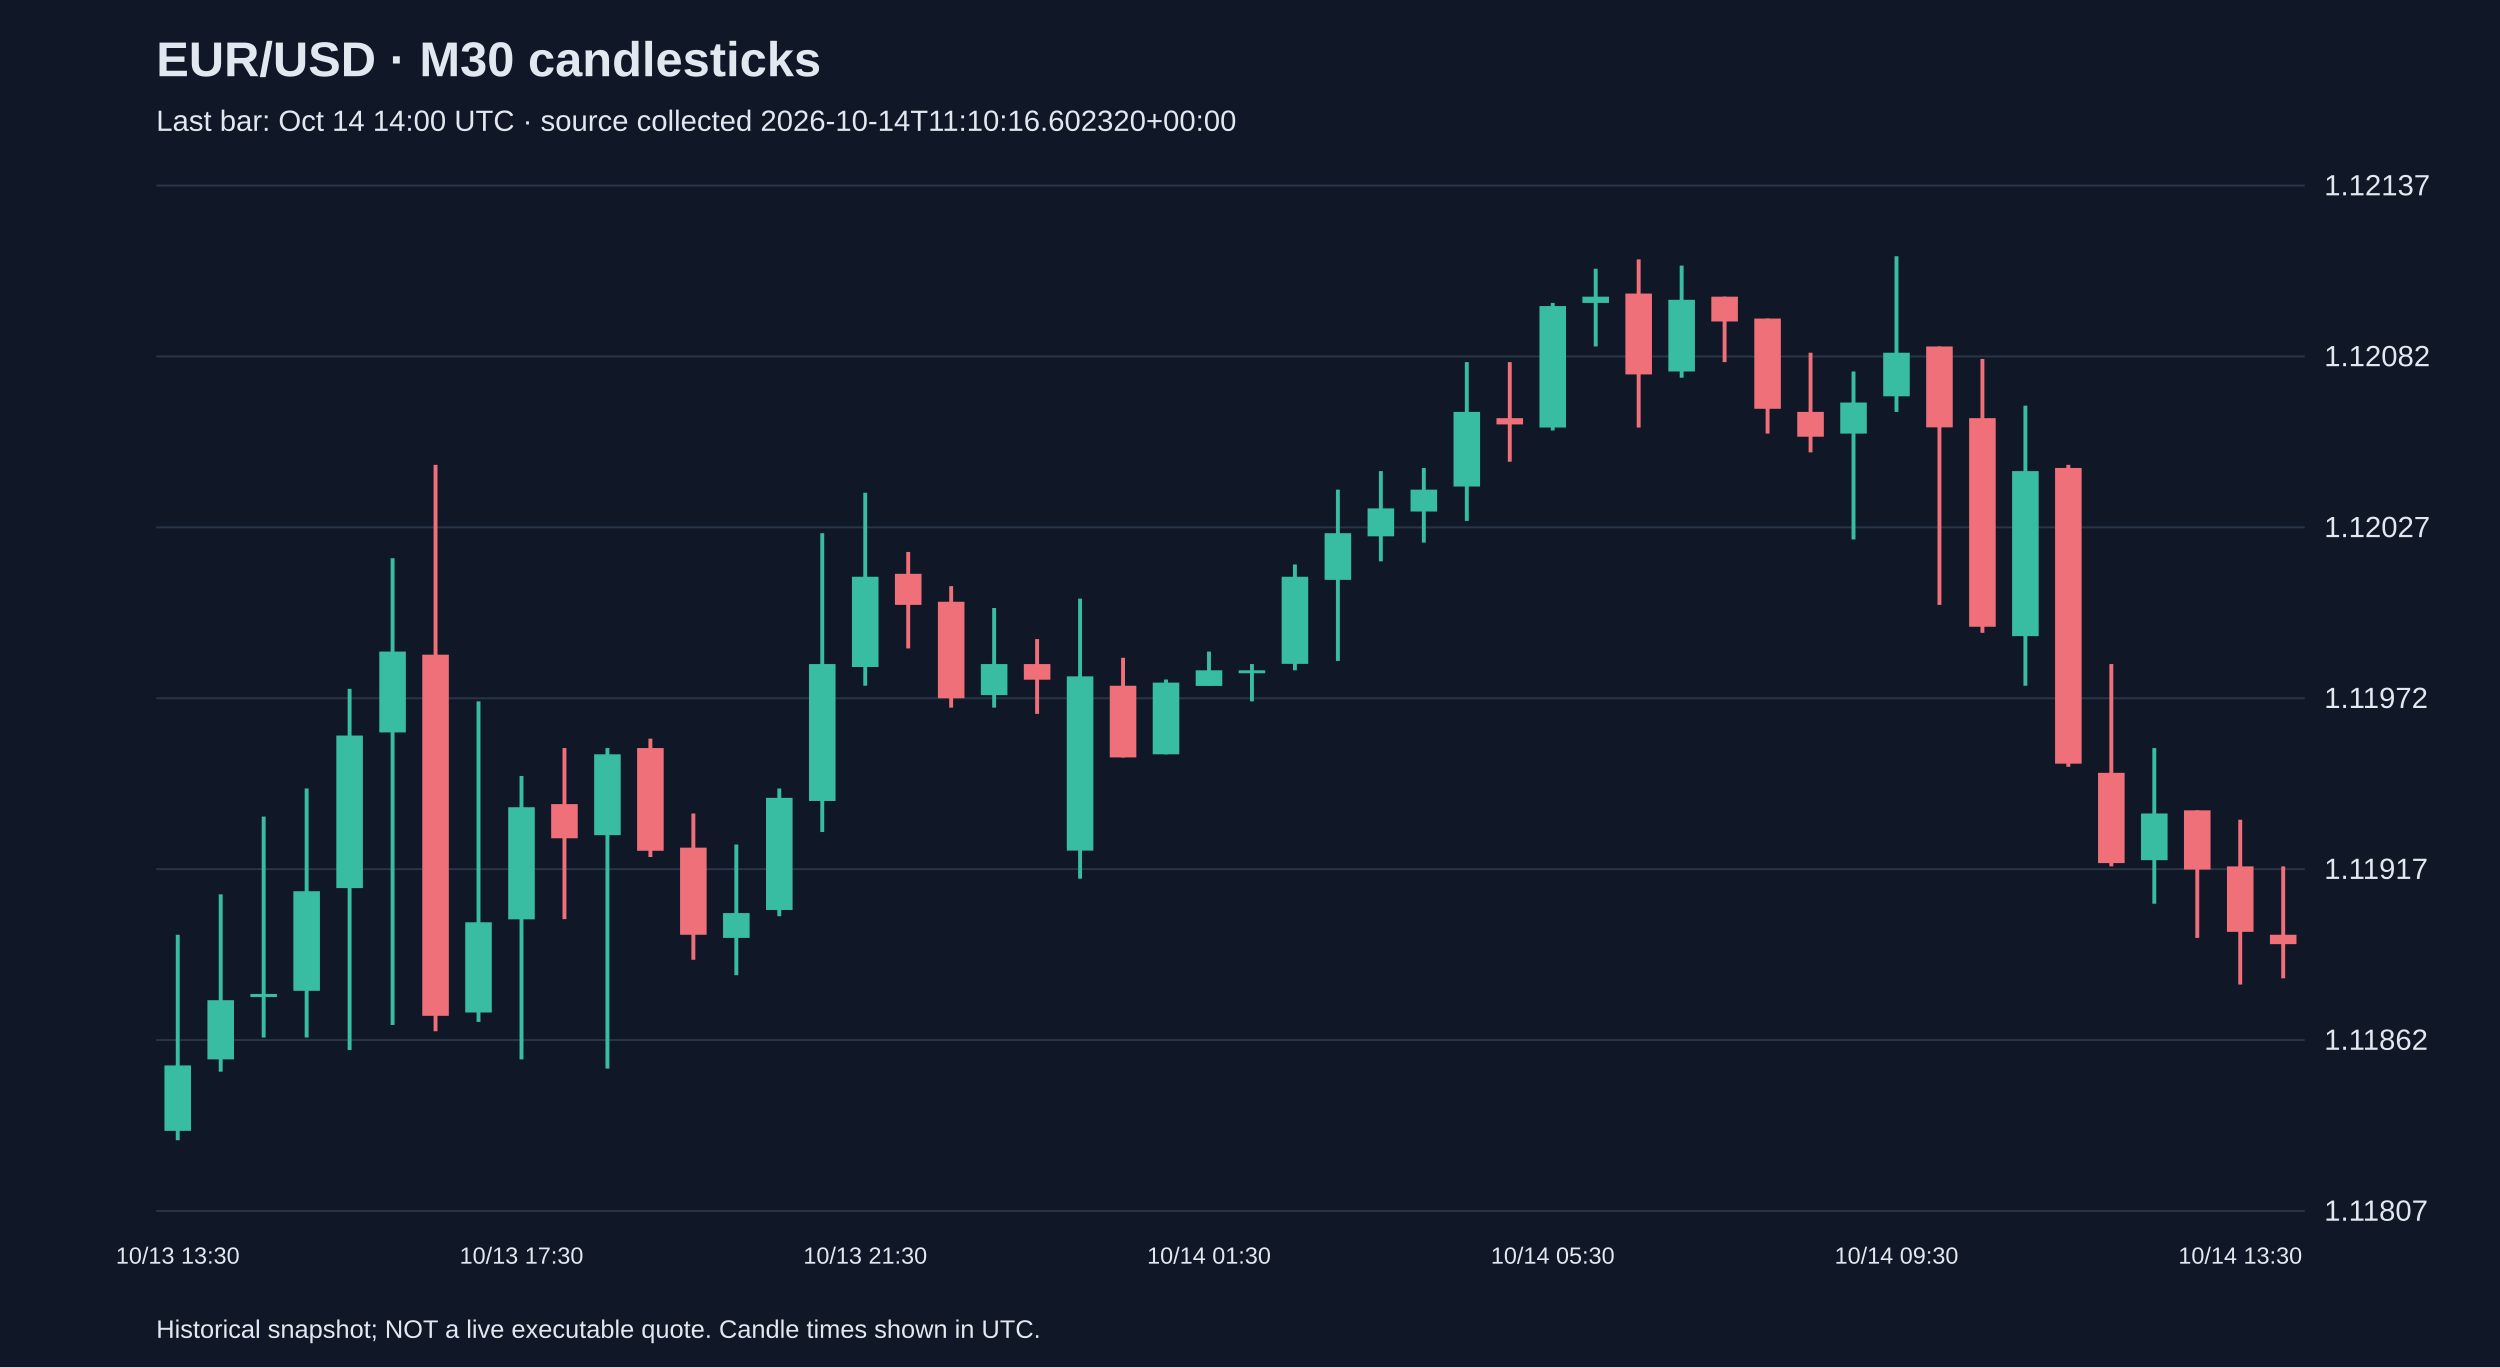
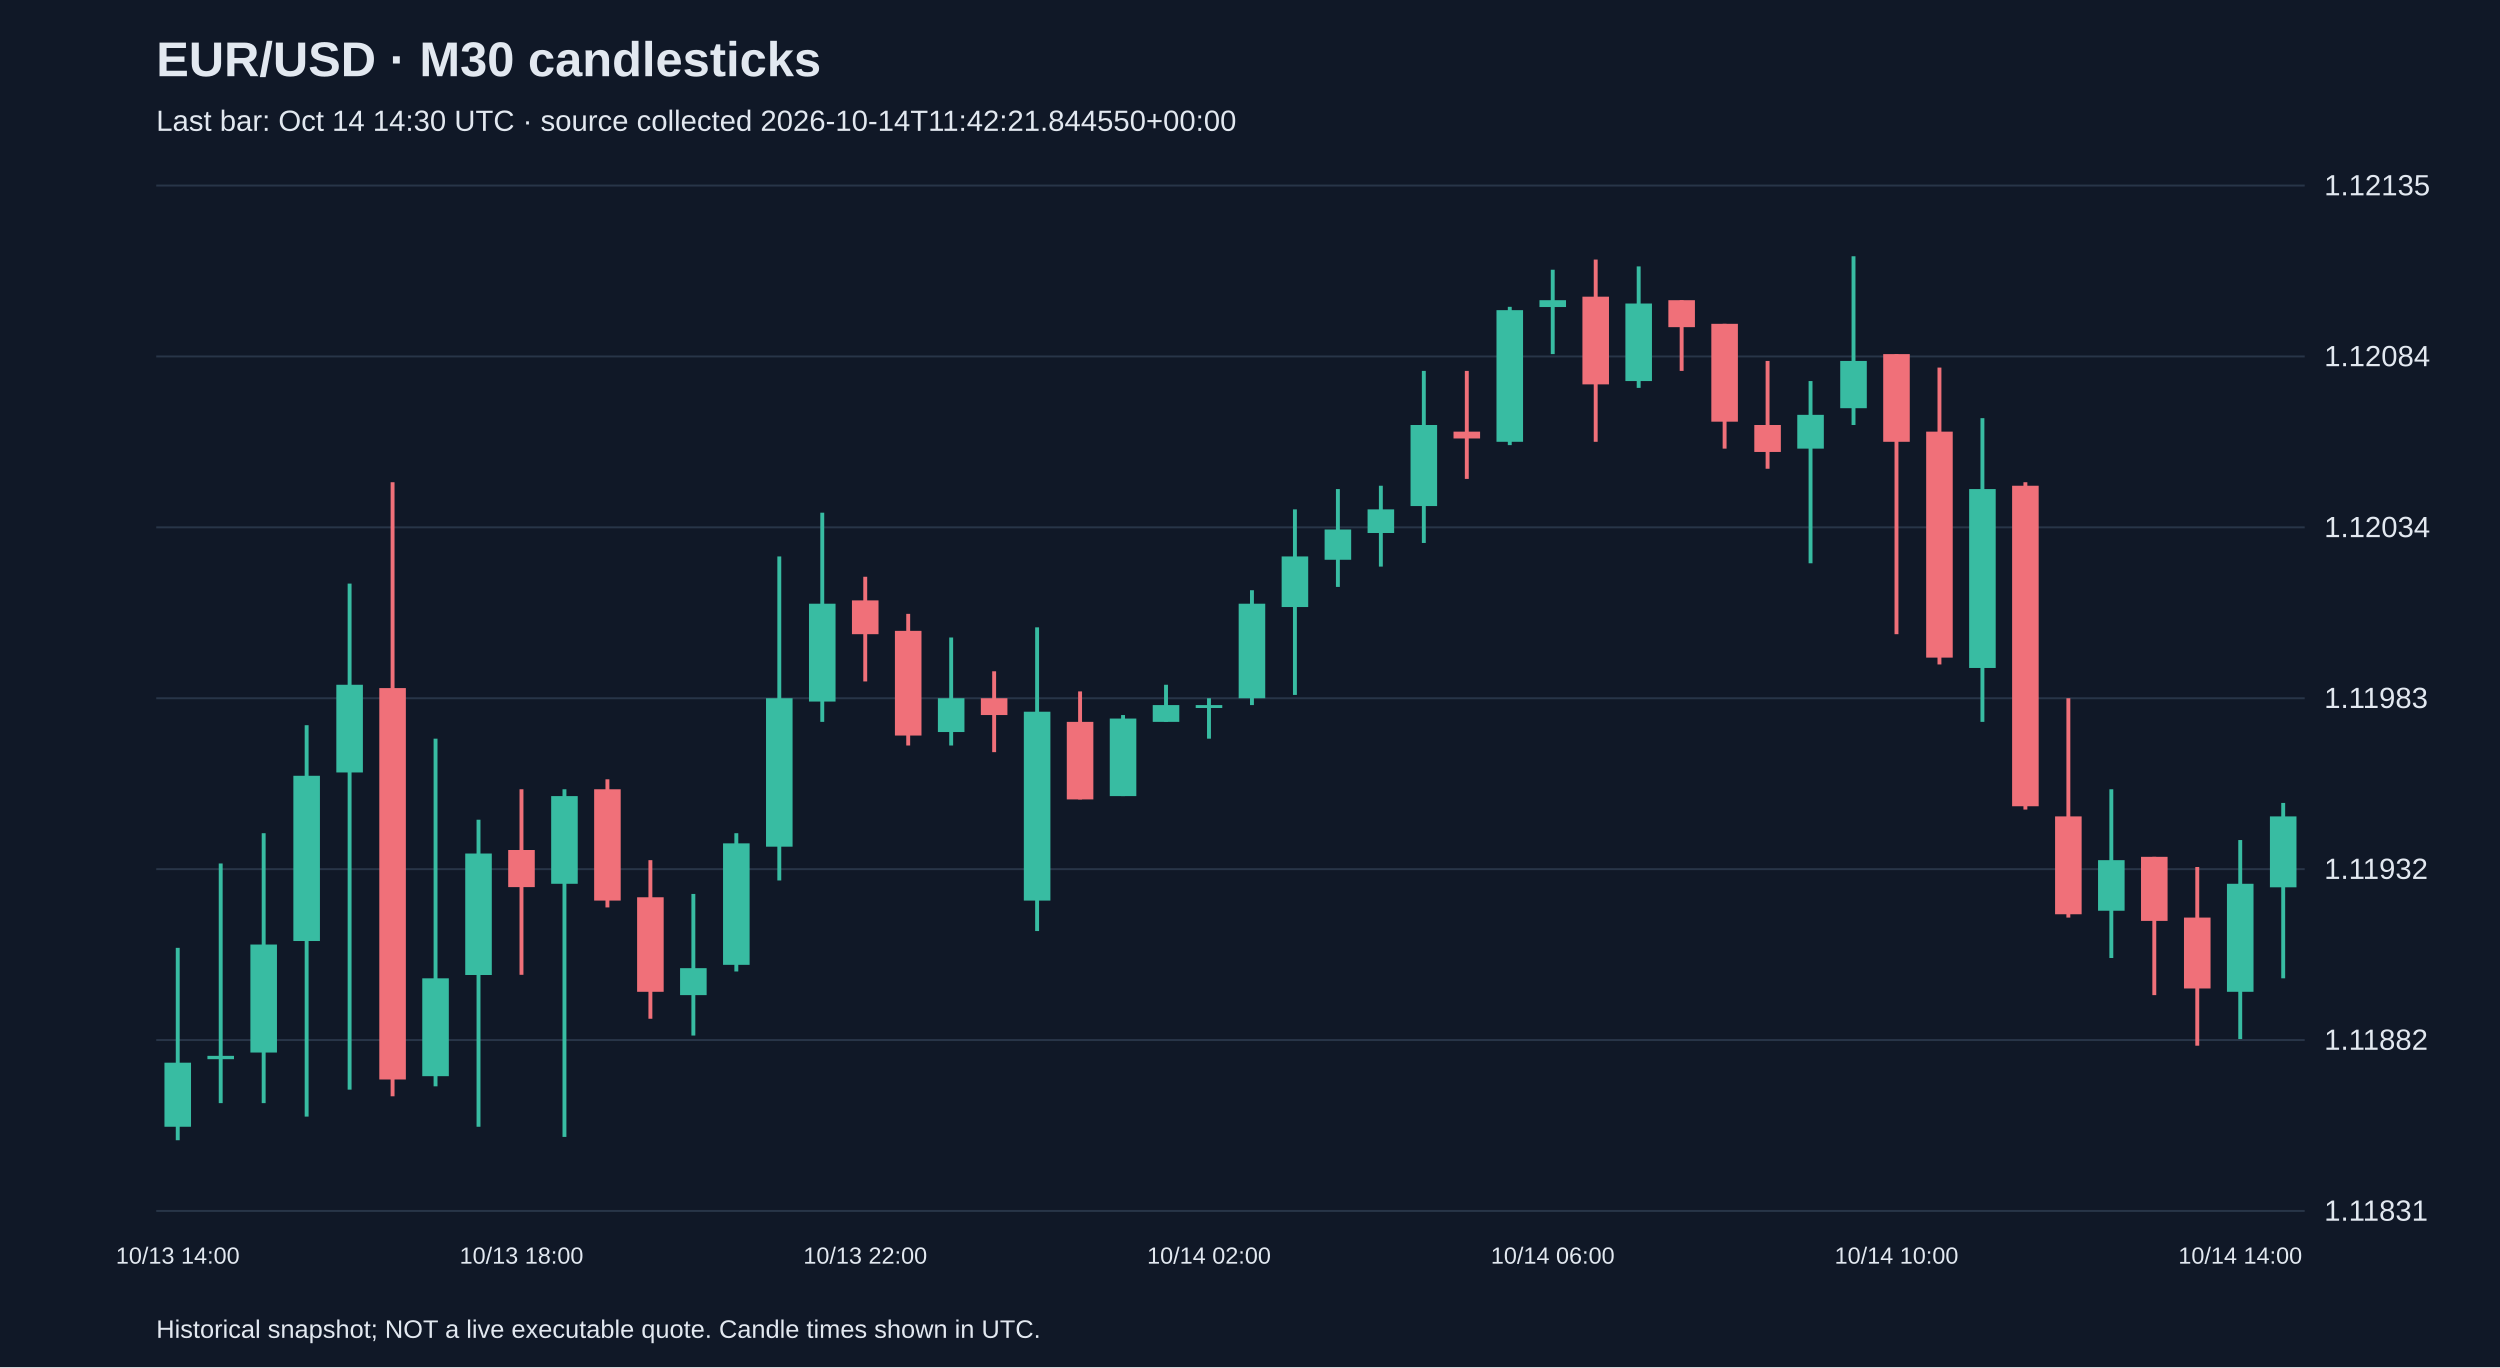
<svg xmlns="http://www.w3.org/2000/svg" viewBox="0 0 1280 700">
  <rect width="100%" height="100%" fill="#101827" />
  <style>text{font-family:Arial,sans-serif;fill:#e2e8f0}</style>
  <text x="80" y="39" font-size="25" font-weight="bold">EUR/USD · M30 candlesticks</text>
-   <text x="80" y="67" font-size="15" fill="#a6b1c5">Last bar: Oct 14 14:00 UTC · source collected 2026-10-14T11:10:16.602320+00:00</text>
+   <text x="80" y="67" font-size="15" fill="#a6b1c5">Last bar: Oct 14 14:30 UTC · source collected 2026-10-14T11:42:21.844550+00:00</text>
  <line x1="80" y1="620.0" x2="1180" y2="620.0" stroke="#283548" />
-   <text x="1190" y="625.0" font-size="15">1.11807</text>
+   <text x="1190" y="625.0" font-size="15">1.11831</text>
  <line x1="80" y1="532.5" x2="1180" y2="532.5" stroke="#283548" />
-   <text x="1190" y="537.5" font-size="15">1.11862</text>
+   <text x="1190" y="537.5" font-size="15">1.11882</text>
  <line x1="80" y1="445.0" x2="1180" y2="445.0" stroke="#283548" />
-   <text x="1190" y="450.0" font-size="15">1.11917</text>
+   <text x="1190" y="450.0" font-size="15">1.11932</text>
  <line x1="80" y1="357.5" x2="1180" y2="357.5" stroke="#283548" />
-   <text x="1190" y="362.5" font-size="15">1.11972</text>
+   <text x="1190" y="362.5" font-size="15">1.11983</text>
  <line x1="80" y1="270.0" x2="1180" y2="270.0" stroke="#283548" />
-   <text x="1190" y="275.0" font-size="15">1.12027</text>
+   <text x="1190" y="275.0" font-size="15">1.12034</text>
  <line x1="80" y1="182.5" x2="1180" y2="182.5" stroke="#283548" />
-   <text x="1190" y="187.5" font-size="15">1.12082</text>
+   <text x="1190" y="187.5" font-size="15">1.12084</text>
  <line x1="80" y1="95.0" x2="1180" y2="95.0" stroke="#283548" />
-   <text x="1190" y="100.0" font-size="15">1.12137</text>
-   <line x1="91.0" y1="478.6" x2="91.0" y2="583.8" stroke="#38bca2" stroke-width="2" />
-   <rect x="84.2" y="545.5" width="13.6" height="33.5" fill="#38bca2" />
-   <text x="91.0" y="647" text-anchor="middle" font-size="12">10/13 13:30</text>
-   <line x1="113.0" y1="457.9" x2="113.0" y2="548.7" stroke="#38bca2" stroke-width="2" />
-   <rect x="106.2" y="512.1" width="13.6" height="30.3" fill="#38bca2" />
-   <line x1="135.0" y1="418.1" x2="135.0" y2="531.2" stroke="#38bca2" stroke-width="2" />
-   <rect x="128.2" y="508.9" width="13.6" height="1.6" fill="#38bca2" />
-   <line x1="157.0" y1="403.7" x2="157.0" y2="531.2" stroke="#38bca2" stroke-width="2" />
-   <rect x="150.2" y="456.3" width="13.6" height="51.0" fill="#38bca2" />
-   <line x1="179.0" y1="352.7" x2="179.0" y2="537.6" stroke="#38bca2" stroke-width="2" />
-   <rect x="172.2" y="376.6" width="13.6" height="78.1" fill="#38bca2" />
-   <line x1="201.0" y1="285.8" x2="201.0" y2="524.8" stroke="#38bca2" stroke-width="2" />
-   <rect x="194.2" y="333.6" width="13.6" height="41.4" fill="#38bca2" />
-   <line x1="223.0" y1="238.0" x2="223.0" y2="528.0" stroke="#f07079" stroke-width="2" />
-   <rect x="216.2" y="335.2" width="13.6" height="184.9" fill="#f07079" />
-   <line x1="245.0" y1="359.1" x2="245.0" y2="523.2" stroke="#38bca2" stroke-width="2" />
-   <rect x="238.2" y="472.2" width="13.6" height="46.2" fill="#38bca2" />
-   <line x1="267.0" y1="397.3" x2="267.0" y2="542.4" stroke="#38bca2" stroke-width="2" />
-   <rect x="260.2" y="413.3" width="13.6" height="57.4" fill="#38bca2" />
-   <text x="267.0" y="647" text-anchor="middle" font-size="12">10/13 17:30</text>
-   <line x1="289.0" y1="383.0" x2="289.0" y2="470.6" stroke="#f07079" stroke-width="2" />
-   <rect x="282.2" y="411.7" width="13.6" height="17.5" fill="#f07079" />
-   <line x1="311.0" y1="383.0" x2="311.0" y2="547.1" stroke="#38bca2" stroke-width="2" />
-   <rect x="304.2" y="386.2" width="13.6" height="41.4" fill="#38bca2" />
-   <line x1="333.0" y1="378.2" x2="333.0" y2="438.8" stroke="#f07079" stroke-width="2" />
-   <rect x="326.2" y="383.0" width="13.6" height="52.6" fill="#f07079" />
-   <line x1="355.0" y1="416.5" x2="355.0" y2="491.4" stroke="#f07079" stroke-width="2" />
-   <rect x="348.2" y="434.0" width="13.6" height="44.6" fill="#f07079" />
-   <line x1="377.0" y1="432.4" x2="377.0" y2="499.3" stroke="#38bca2" stroke-width="2" />
-   <rect x="370.2" y="467.5" width="13.6" height="12.7" fill="#38bca2" />
-   <line x1="399.0" y1="403.7" x2="399.0" y2="469.1" stroke="#38bca2" stroke-width="2" />
-   <rect x="392.2" y="408.5" width="13.6" height="57.4" fill="#38bca2" />
-   <line x1="421.0" y1="273.0" x2="421.0" y2="426.0" stroke="#38bca2" stroke-width="2" />
-   <rect x="414.2" y="340.0" width="13.6" height="70.1" fill="#38bca2" />
-   <line x1="443.0" y1="252.3" x2="443.0" y2="351.1" stroke="#38bca2" stroke-width="2" />
-   <rect x="436.2" y="295.3" width="13.6" height="46.2" fill="#38bca2" />
-   <text x="443.0" y="647" text-anchor="middle" font-size="12">10/13 21:30</text>
-   <line x1="465.0" y1="282.6" x2="465.0" y2="332.0" stroke="#f07079" stroke-width="2" />
-   <rect x="458.2" y="293.8" width="13.6" height="15.9" fill="#f07079" />
-   <line x1="487.0" y1="300.1" x2="487.0" y2="362.3" stroke="#f07079" stroke-width="2" />
-   <rect x="480.2" y="308.1" width="13.6" height="49.4" fill="#f07079" />
-   <line x1="509.0" y1="311.3" x2="509.0" y2="362.3" stroke="#38bca2" stroke-width="2" />
-   <rect x="502.2" y="340.0" width="13.6" height="15.9" fill="#38bca2" />
-   <line x1="531.0" y1="327.2" x2="531.0" y2="365.5" stroke="#f07079" stroke-width="2" />
-   <rect x="524.2" y="340.0" width="13.6" height="8.0" fill="#f07079" />
-   <line x1="553.0" y1="306.5" x2="553.0" y2="449.9" stroke="#38bca2" stroke-width="2" />
-   <rect x="546.2" y="346.3" width="13.6" height="89.2" fill="#38bca2" />
-   <line x1="575.0" y1="336.8" x2="575.0" y2="387.8" stroke="#f07079" stroke-width="2" />
-   <rect x="568.2" y="351.1" width="13.6" height="36.7" fill="#f07079" />
-   <line x1="597.0" y1="347.9" x2="597.0" y2="386.2" stroke="#38bca2" stroke-width="2" />
-   <rect x="590.2" y="349.5" width="13.6" height="36.7" fill="#38bca2" />
-   <line x1="619.0" y1="333.6" x2="619.0" y2="351.1" stroke="#38bca2" stroke-width="2" />
-   <rect x="612.2" y="343.2" width="13.6" height="8.0" fill="#38bca2" />
-   <text x="619.0" y="647" text-anchor="middle" font-size="12">10/14 01:30</text>
-   <line x1="641.0" y1="340.0" x2="641.0" y2="359.1" stroke="#38bca2" stroke-width="2" />
-   <rect x="634.2" y="343.2" width="13.6" height="1.5" fill="#38bca2" />
-   <line x1="663.0" y1="289.0" x2="663.0" y2="343.2" stroke="#38bca2" stroke-width="2" />
-   <rect x="656.2" y="295.3" width="13.6" height="44.6" fill="#38bca2" />
-   <line x1="685.0" y1="250.7" x2="685.0" y2="338.4" stroke="#38bca2" stroke-width="2" />
-   <rect x="678.2" y="273.0" width="13.6" height="23.9" fill="#38bca2" />
-   <line x1="707.0" y1="241.2" x2="707.0" y2="287.4" stroke="#38bca2" stroke-width="2" />
-   <rect x="700.2" y="260.3" width="13.6" height="14.3" fill="#38bca2" />
-   <line x1="729.0" y1="239.6" x2="729.0" y2="277.8" stroke="#38bca2" stroke-width="2" />
-   <rect x="722.2" y="250.7" width="13.6" height="11.2" fill="#38bca2" />
-   <line x1="751.0" y1="185.4" x2="751.0" y2="266.7" stroke="#38bca2" stroke-width="2" />
-   <rect x="744.2" y="210.9" width="13.6" height="38.2" fill="#38bca2" />
-   <line x1="773.0" y1="185.4" x2="773.0" y2="236.4" stroke="#f07079" stroke-width="2" />
-   <rect x="766.2" y="214.1" width="13.6" height="3.2" fill="#f07079" />
-   <line x1="795.0" y1="155.1" x2="795.0" y2="220.4" stroke="#38bca2" stroke-width="2" />
-   <rect x="788.2" y="156.7" width="13.6" height="62.2" fill="#38bca2" />
-   <text x="795.0" y="647" text-anchor="middle" font-size="12">10/14 05:30</text>
-   <line x1="817.0" y1="137.6" x2="817.0" y2="177.4" stroke="#38bca2" stroke-width="2" />
-   <rect x="810.2" y="151.9" width="13.6" height="3.2" fill="#38bca2" />
-   <line x1="839.0" y1="132.8" x2="839.0" y2="218.9" stroke="#f07079" stroke-width="2" />
-   <rect x="832.2" y="150.3" width="13.6" height="41.4" fill="#f07079" />
-   <line x1="861.0" y1="136.0" x2="861.0" y2="193.4" stroke="#38bca2" stroke-width="2" />
-   <rect x="854.2" y="153.5" width="13.6" height="36.7" fill="#38bca2" />
-   <line x1="883.0" y1="151.9" x2="883.0" y2="185.4" stroke="#f07079" stroke-width="2" />
-   <rect x="876.2" y="151.9" width="13.6" height="12.7" fill="#f07079" />
-   <line x1="905.0" y1="163.1" x2="905.0" y2="222.0" stroke="#f07079" stroke-width="2" />
-   <rect x="898.2" y="163.1" width="13.6" height="46.2" fill="#f07079" />
-   <line x1="927.0" y1="180.6" x2="927.0" y2="231.6" stroke="#f07079" stroke-width="2" />
-   <rect x="920.2" y="210.9" width="13.6" height="12.7" fill="#f07079" />
-   <line x1="949.0" y1="190.2" x2="949.0" y2="276.2" stroke="#38bca2" stroke-width="2" />
-   <rect x="942.2" y="206.1" width="13.6" height="15.9" fill="#38bca2" />
-   <line x1="971.0" y1="131.2" x2="971.0" y2="210.9" stroke="#38bca2" stroke-width="2" />
-   <rect x="964.2" y="180.6" width="13.6" height="22.3" fill="#38bca2" />
-   <text x="971.0" y="647" text-anchor="middle" font-size="12">10/14 09:30</text>
-   <line x1="993.0" y1="177.4" x2="993.0" y2="309.7" stroke="#f07079" stroke-width="2" />
-   <rect x="986.2" y="177.4" width="13.6" height="41.4" fill="#f07079" />
-   <line x1="1015.0" y1="183.8" x2="1015.0" y2="324.0" stroke="#f07079" stroke-width="2" />
-   <rect x="1008.2" y="214.1" width="13.6" height="106.8" fill="#f07079" />
-   <line x1="1037.0" y1="207.7" x2="1037.0" y2="351.1" stroke="#38bca2" stroke-width="2" />
-   <rect x="1030.2" y="241.2" width="13.6" height="84.5" fill="#38bca2" />
-   <line x1="1059.0" y1="238.0" x2="1059.0" y2="392.6" stroke="#f07079" stroke-width="2" />
-   <rect x="1052.2" y="239.6" width="13.6" height="151.4" fill="#f07079" />
-   <line x1="1081.0" y1="340.0" x2="1081.0" y2="443.6" stroke="#f07079" stroke-width="2" />
-   <rect x="1074.2" y="395.7" width="13.6" height="46.2" fill="#f07079" />
-   <line x1="1103.0" y1="383.0" x2="1103.0" y2="462.7" stroke="#38bca2" stroke-width="2" />
-   <rect x="1096.2" y="416.5" width="13.6" height="23.9" fill="#38bca2" />
-   <line x1="1125.0" y1="414.9" x2="1125.0" y2="480.2" stroke="#f07079" stroke-width="2" />
-   <rect x="1118.2" y="414.9" width="13.6" height="30.3" fill="#f07079" />
-   <line x1="1147.0" y1="419.7" x2="1147.0" y2="504.1" stroke="#f07079" stroke-width="2" />
-   <rect x="1140.2" y="443.6" width="13.6" height="33.5" fill="#f07079" />
-   <text x="1147.0" y="647" text-anchor="middle" font-size="12">10/14 13:30</text>
-   <line x1="1169.0" y1="443.6" x2="1169.0" y2="500.9" stroke="#f07079" stroke-width="2" />
-   <rect x="1162.2" y="478.6" width="13.6" height="4.8" fill="#f07079" />
+   <text x="1190" y="100.0" font-size="15">1.12135</text>
+   <line x1="91.0" y1="485.3" x2="91.0" y2="583.8" stroke="#38bca2" stroke-width="2" />
+   <rect x="84.2" y="544.1" width="13.6" height="32.8" fill="#38bca2" />
+   <text x="91.0" y="647" text-anchor="middle" font-size="12">10/13 14:00</text>
+   <line x1="113.0" y1="442.1" x2="113.0" y2="564.8" stroke="#38bca2" stroke-width="2" />
+   <rect x="106.2" y="540.6" width="13.6" height="1.7" fill="#38bca2" />
+   <line x1="135.0" y1="426.6" x2="135.0" y2="564.8" stroke="#38bca2" stroke-width="2" />
+   <rect x="128.2" y="483.6" width="13.6" height="55.3" fill="#38bca2" />
+   <line x1="157.0" y1="371.3" x2="157.0" y2="571.7" stroke="#38bca2" stroke-width="2" />
+   <rect x="150.2" y="397.2" width="13.6" height="84.6" fill="#38bca2" />
+   <line x1="179.0" y1="298.8" x2="179.0" y2="557.9" stroke="#38bca2" stroke-width="2" />
+   <rect x="172.2" y="350.6" width="13.6" height="44.9" fill="#38bca2" />
+   <line x1="201.0" y1="246.9" x2="201.0" y2="561.3" stroke="#f07079" stroke-width="2" />
+   <rect x="194.2" y="352.3" width="13.6" height="200.4" fill="#f07079" />
+   <line x1="223.0" y1="378.2" x2="223.0" y2="556.2" stroke="#38bca2" stroke-width="2" />
+   <rect x="216.2" y="500.9" width="13.6" height="50.1" fill="#38bca2" />
+   <line x1="245.0" y1="419.7" x2="245.0" y2="576.9" stroke="#38bca2" stroke-width="2" />
+   <rect x="238.2" y="437.0" width="13.6" height="62.2" fill="#38bca2" />
+   <line x1="267.0" y1="404.1" x2="267.0" y2="499.1" stroke="#f07079" stroke-width="2" />
+   <rect x="260.2" y="435.2" width="13.6" height="19.0" fill="#f07079" />
+   <text x="267.0" y="647" text-anchor="middle" font-size="12">10/13 18:00</text>
+   <line x1="289.0" y1="404.1" x2="289.0" y2="582.1" stroke="#38bca2" stroke-width="2" />
+   <rect x="282.2" y="407.6" width="13.6" height="44.9" fill="#38bca2" />
+   <line x1="311.0" y1="399.0" x2="311.0" y2="464.6" stroke="#f07079" stroke-width="2" />
+   <rect x="304.2" y="404.1" width="13.6" height="57.0" fill="#f07079" />
+   <line x1="333.0" y1="440.4" x2="333.0" y2="521.6" stroke="#f07079" stroke-width="2" />
+   <rect x="326.2" y="459.4" width="13.6" height="48.4" fill="#f07079" />
+   <line x1="355.0" y1="457.7" x2="355.0" y2="530.2" stroke="#38bca2" stroke-width="2" />
+   <rect x="348.2" y="495.7" width="13.6" height="13.8" fill="#38bca2" />
+   <line x1="377.0" y1="426.6" x2="377.0" y2="497.4" stroke="#38bca2" stroke-width="2" />
+   <rect x="370.2" y="431.8" width="13.6" height="62.2" fill="#38bca2" />
+   <line x1="399.0" y1="284.9" x2="399.0" y2="450.8" stroke="#38bca2" stroke-width="2" />
+   <rect x="392.2" y="357.5" width="13.6" height="76.0" fill="#38bca2" />
+   <line x1="421.0" y1="262.5" x2="421.0" y2="369.6" stroke="#38bca2" stroke-width="2" />
+   <rect x="414.2" y="309.1" width="13.6" height="50.1" fill="#38bca2" />
+   <line x1="443.0" y1="295.3" x2="443.0" y2="348.9" stroke="#f07079" stroke-width="2" />
+   <rect x="436.2" y="307.4" width="13.6" height="17.3" fill="#f07079" />
+   <text x="443.0" y="647" text-anchor="middle" font-size="12">10/13 22:00</text>
+   <line x1="465.0" y1="314.3" x2="465.0" y2="381.7" stroke="#f07079" stroke-width="2" />
+   <rect x="458.2" y="323.0" width="13.6" height="53.6" fill="#f07079" />
+   <line x1="487.0" y1="326.4" x2="487.0" y2="381.7" stroke="#38bca2" stroke-width="2" />
+   <rect x="480.2" y="357.5" width="13.6" height="17.3" fill="#38bca2" />
+   <line x1="509.0" y1="343.7" x2="509.0" y2="385.1" stroke="#f07079" stroke-width="2" />
+   <rect x="502.2" y="357.5" width="13.6" height="8.6" fill="#f07079" />
+   <line x1="531.0" y1="321.2" x2="531.0" y2="476.7" stroke="#38bca2" stroke-width="2" />
+   <rect x="524.2" y="364.4" width="13.6" height="96.7" fill="#38bca2" />
+   <line x1="553.0" y1="354.0" x2="553.0" y2="409.3" stroke="#f07079" stroke-width="2" />
+   <rect x="546.2" y="369.6" width="13.6" height="39.7" fill="#f07079" />
+   <line x1="575.0" y1="366.1" x2="575.0" y2="407.6" stroke="#38bca2" stroke-width="2" />
+   <rect x="568.2" y="367.9" width="13.6" height="39.7" fill="#38bca2" />
+   <line x1="597.0" y1="350.6" x2="597.0" y2="369.6" stroke="#38bca2" stroke-width="2" />
+   <rect x="590.2" y="361.0" width="13.6" height="8.6" fill="#38bca2" />
+   <line x1="619.0" y1="357.5" x2="619.0" y2="378.2" stroke="#38bca2" stroke-width="2" />
+   <rect x="612.2" y="361.0" width="13.6" height="1.5" fill="#38bca2" />
+   <text x="619.0" y="647" text-anchor="middle" font-size="12">10/14 02:00</text>
+   <line x1="641.0" y1="302.2" x2="641.0" y2="361.0" stroke="#38bca2" stroke-width="2" />
+   <rect x="634.2" y="309.1" width="13.6" height="48.4" fill="#38bca2" />
+   <line x1="663.0" y1="260.8" x2="663.0" y2="355.8" stroke="#38bca2" stroke-width="2" />
+   <rect x="656.2" y="284.9" width="13.6" height="25.9" fill="#38bca2" />
+   <line x1="685.0" y1="250.4" x2="685.0" y2="300.5" stroke="#38bca2" stroke-width="2" />
+   <rect x="678.2" y="271.1" width="13.6" height="15.5" fill="#38bca2" />
+   <line x1="707.0" y1="248.7" x2="707.0" y2="290.1" stroke="#38bca2" stroke-width="2" />
+   <rect x="700.2" y="260.8" width="13.6" height="12.1" fill="#38bca2" />
+   <line x1="729.0" y1="189.9" x2="729.0" y2="278.0" stroke="#38bca2" stroke-width="2" />
+   <rect x="722.2" y="217.6" width="13.6" height="41.5" fill="#38bca2" />
+   <line x1="751.0" y1="189.9" x2="751.0" y2="245.2" stroke="#f07079" stroke-width="2" />
+   <rect x="744.2" y="221.0" width="13.6" height="3.5" fill="#f07079" />
+   <line x1="773.0" y1="157.1" x2="773.0" y2="227.9" stroke="#38bca2" stroke-width="2" />
+   <rect x="766.2" y="158.8" width="13.6" height="67.4" fill="#38bca2" />
+   <line x1="795.0" y1="138.1" x2="795.0" y2="181.3" stroke="#38bca2" stroke-width="2" />
+   <rect x="788.2" y="153.7" width="13.6" height="3.5" fill="#38bca2" />
+   <text x="795.0" y="647" text-anchor="middle" font-size="12">10/14 06:00</text>
+   <line x1="817.0" y1="132.9" x2="817.0" y2="226.2" stroke="#f07079" stroke-width="2" />
+   <rect x="810.2" y="151.9" width="13.6" height="44.9" fill="#f07079" />
+   <line x1="839.0" y1="136.4" x2="839.0" y2="198.6" stroke="#38bca2" stroke-width="2" />
+   <rect x="832.2" y="155.4" width="13.6" height="39.7" fill="#38bca2" />
+   <line x1="861.0" y1="153.7" x2="861.0" y2="189.9" stroke="#f07079" stroke-width="2" />
+   <rect x="854.2" y="153.7" width="13.6" height="13.8" fill="#f07079" />
+   <line x1="883.0" y1="165.8" x2="883.0" y2="229.7" stroke="#f07079" stroke-width="2" />
+   <rect x="876.2" y="165.8" width="13.6" height="50.1" fill="#f07079" />
+   <line x1="905.0" y1="184.8" x2="905.0" y2="240.0" stroke="#f07079" stroke-width="2" />
+   <rect x="898.2" y="217.6" width="13.6" height="13.8" fill="#f07079" />
+   <line x1="927.0" y1="195.1" x2="927.0" y2="288.4" stroke="#38bca2" stroke-width="2" />
+   <rect x="920.2" y="212.4" width="13.6" height="17.3" fill="#38bca2" />
+   <line x1="949.0" y1="131.2" x2="949.0" y2="217.6" stroke="#38bca2" stroke-width="2" />
+   <rect x="942.2" y="184.8" width="13.6" height="24.2" fill="#38bca2" />
+   <line x1="971.0" y1="181.3" x2="971.0" y2="324.7" stroke="#f07079" stroke-width="2" />
+   <rect x="964.2" y="181.3" width="13.6" height="44.9" fill="#f07079" />
+   <text x="971.0" y="647" text-anchor="middle" font-size="12">10/14 10:00</text>
+   <line x1="993.0" y1="188.2" x2="993.0" y2="340.2" stroke="#f07079" stroke-width="2" />
+   <rect x="986.2" y="221.0" width="13.6" height="115.7" fill="#f07079" />
+   <line x1="1015.0" y1="214.1" x2="1015.0" y2="369.6" stroke="#38bca2" stroke-width="2" />
+   <rect x="1008.2" y="250.4" width="13.6" height="91.6" fill="#38bca2" />
+   <line x1="1037.0" y1="246.9" x2="1037.0" y2="414.5" stroke="#f07079" stroke-width="2" />
+   <rect x="1030.2" y="248.7" width="13.6" height="164.1" fill="#f07079" />
+   <line x1="1059.0" y1="357.5" x2="1059.0" y2="469.8" stroke="#f07079" stroke-width="2" />
+   <rect x="1052.2" y="418.0" width="13.6" height="50.1" fill="#f07079" />
+   <line x1="1081.0" y1="404.1" x2="1081.0" y2="490.5" stroke="#38bca2" stroke-width="2" />
+   <rect x="1074.2" y="440.4" width="13.6" height="25.9" fill="#38bca2" />
+   <line x1="1103.0" y1="438.7" x2="1103.0" y2="509.5" stroke="#f07079" stroke-width="2" />
+   <rect x="1096.2" y="438.7" width="13.6" height="32.8" fill="#f07079" />
+   <line x1="1125.0" y1="443.9" x2="1125.0" y2="535.4" stroke="#f07079" stroke-width="2" />
+   <rect x="1118.2" y="469.8" width="13.6" height="36.3" fill="#f07079" />
+   <line x1="1147.0" y1="430.1" x2="1147.0" y2="532.0" stroke="#38bca2" stroke-width="2" />
+   <rect x="1140.2" y="452.5" width="13.6" height="55.3" fill="#38bca2" />
+   <text x="1147.0" y="647" text-anchor="middle" font-size="12">10/14 14:00</text>
+   <line x1="1169.0" y1="411.1" x2="1169.0" y2="500.9" stroke="#38bca2" stroke-width="2" />
+   <rect x="1162.2" y="418.0" width="13.6" height="36.3" fill="#38bca2" />
  <text x="80" y="685" font-size="13">Historical snapshot; NOT a live executable quote. Candle times shown in UTC.</text>
</svg>
